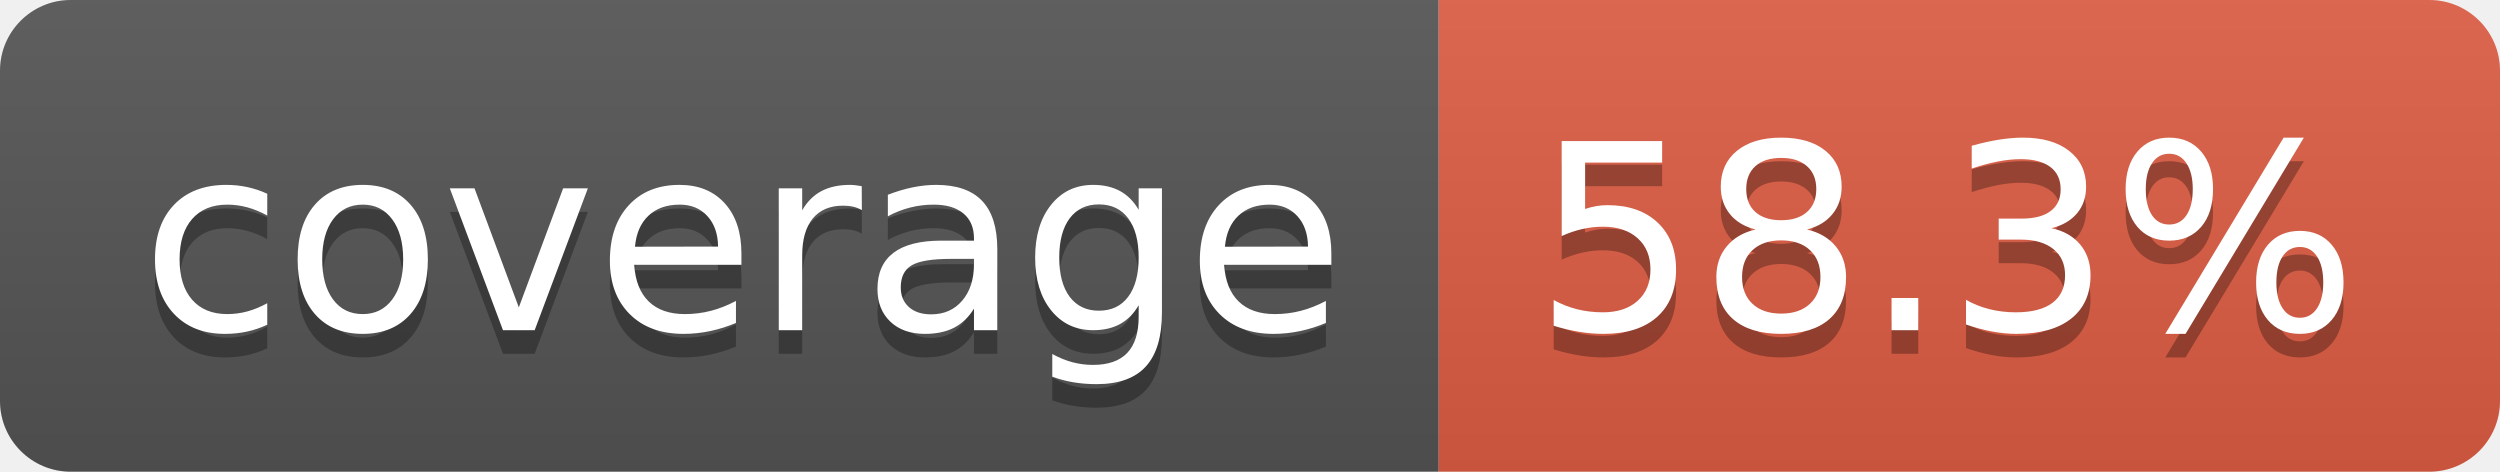
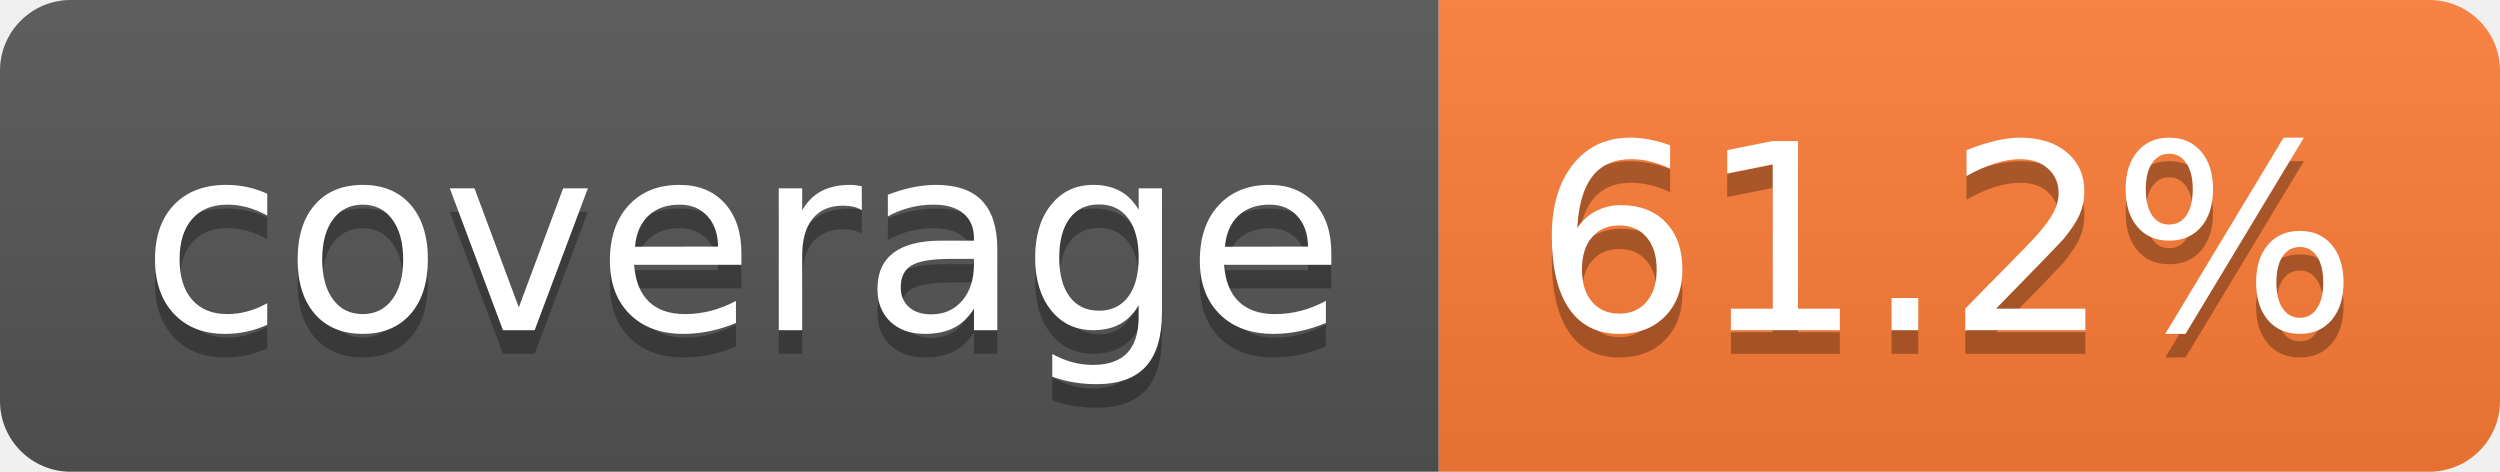
- <svg xmlns="http://www.w3.org/2000/svg" width="106" height="20" role="img" aria-label="coverage: 58.3%">
+ <svg xmlns="http://www.w3.org/2000/svg" width="106" height="20" role="img" aria-label="coverage: 61.2%">
  <linearGradient id="s" x2="0" y2="100%">
    <stop offset="0" stop-color="#bbb" stop-opacity=".1" />
    <stop offset="1" stop-opacity=".1" />
  </linearGradient>
  <clipPath id="r">
    <rect width="106" height="20" rx="3" fill="#fff" />
  </clipPath>
  <g clip-path="url(#r)">
    <rect width="61" height="20" fill="#555" />
-     <rect x="61" width="45" height="20" fill="#e05d44" />
+     <rect x="61" width="45" height="20" fill="#fe7d37" />
    <rect width="106" height="20" fill="url(#s)" />
  </g>
  <g fill="#fff" text-anchor="middle" font-family="Verdana,Geneva,DejaVu Sans,sans-serif" text-rendering="geometricPrecision" font-size="110">
    <text aria-hidden="true" x="315" y="150" fill="#010101" fill-opacity=".3" transform="scale(.1)" textLength="510">coverage</text>
    <text x="315" y="140" transform="scale(.1)" fill="#fff" textLength="510">coverage</text>
-     <text aria-hidden="true" x="825" y="150" fill="#010101" fill-opacity=".3" transform="scale(.1)" textLength="350">58.3%</text>
-     <text x="825" y="140" transform="scale(.1)" fill="#fff" textLength="350">58.3%</text>
+     <text aria-hidden="true" x="825" y="150" fill="#010101" fill-opacity=".3" transform="scale(.1)" textLength="350">61.2%</text>
+     <text x="825" y="140" transform="scale(.1)" fill="#fff" textLength="350">61.2%</text>
  </g>
</svg>
